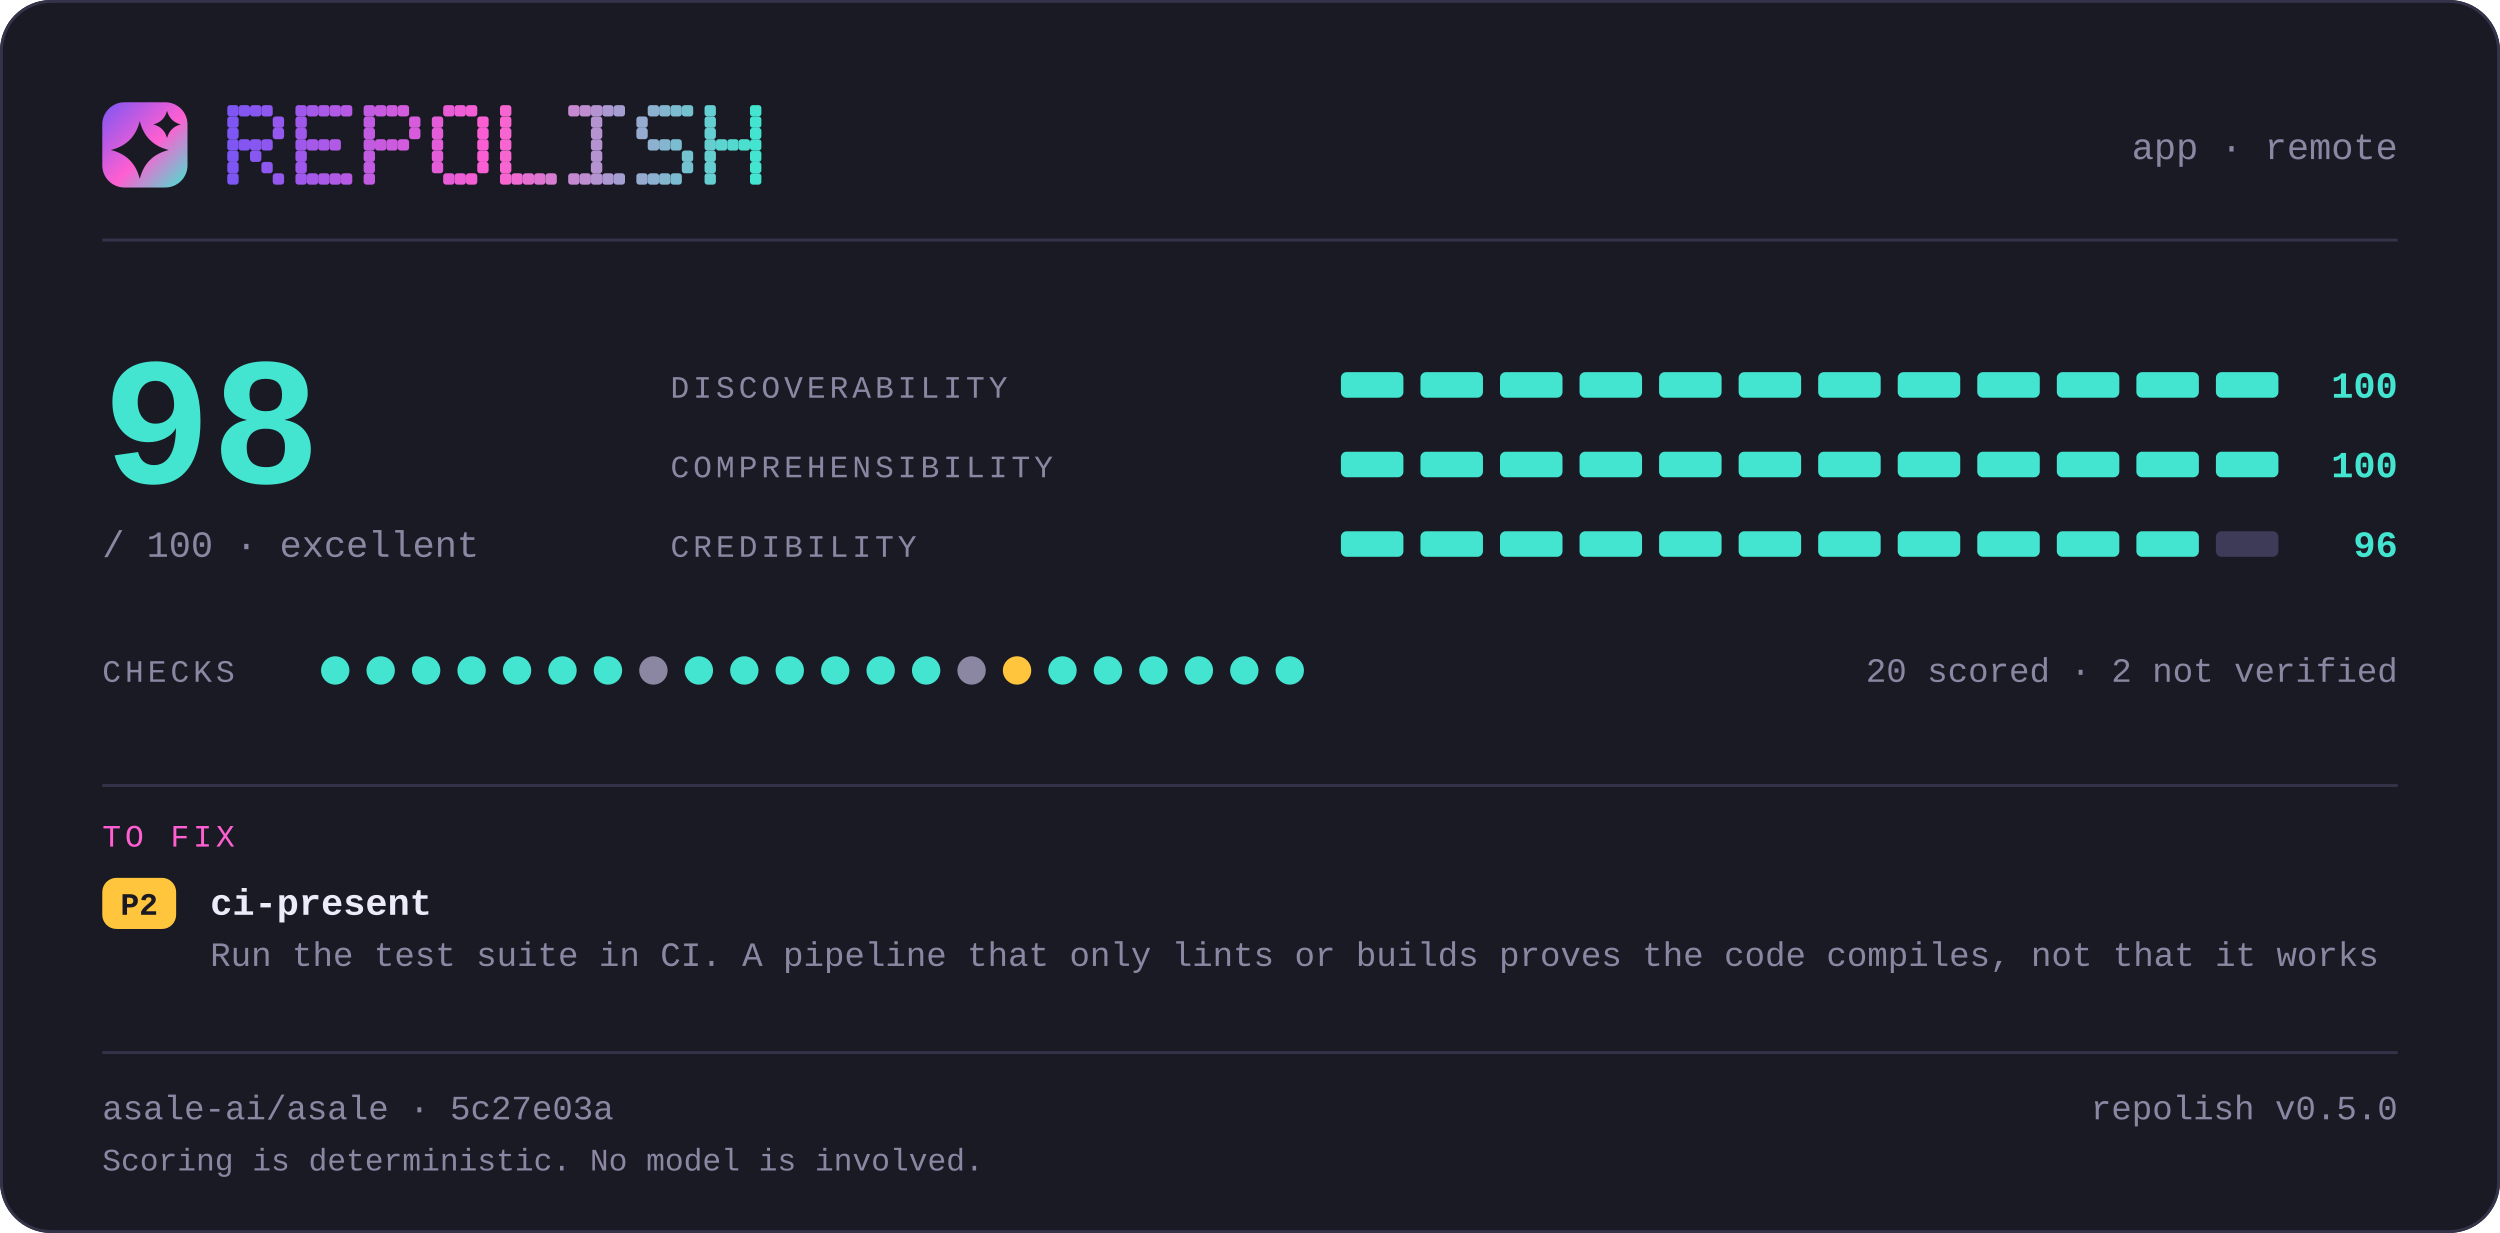
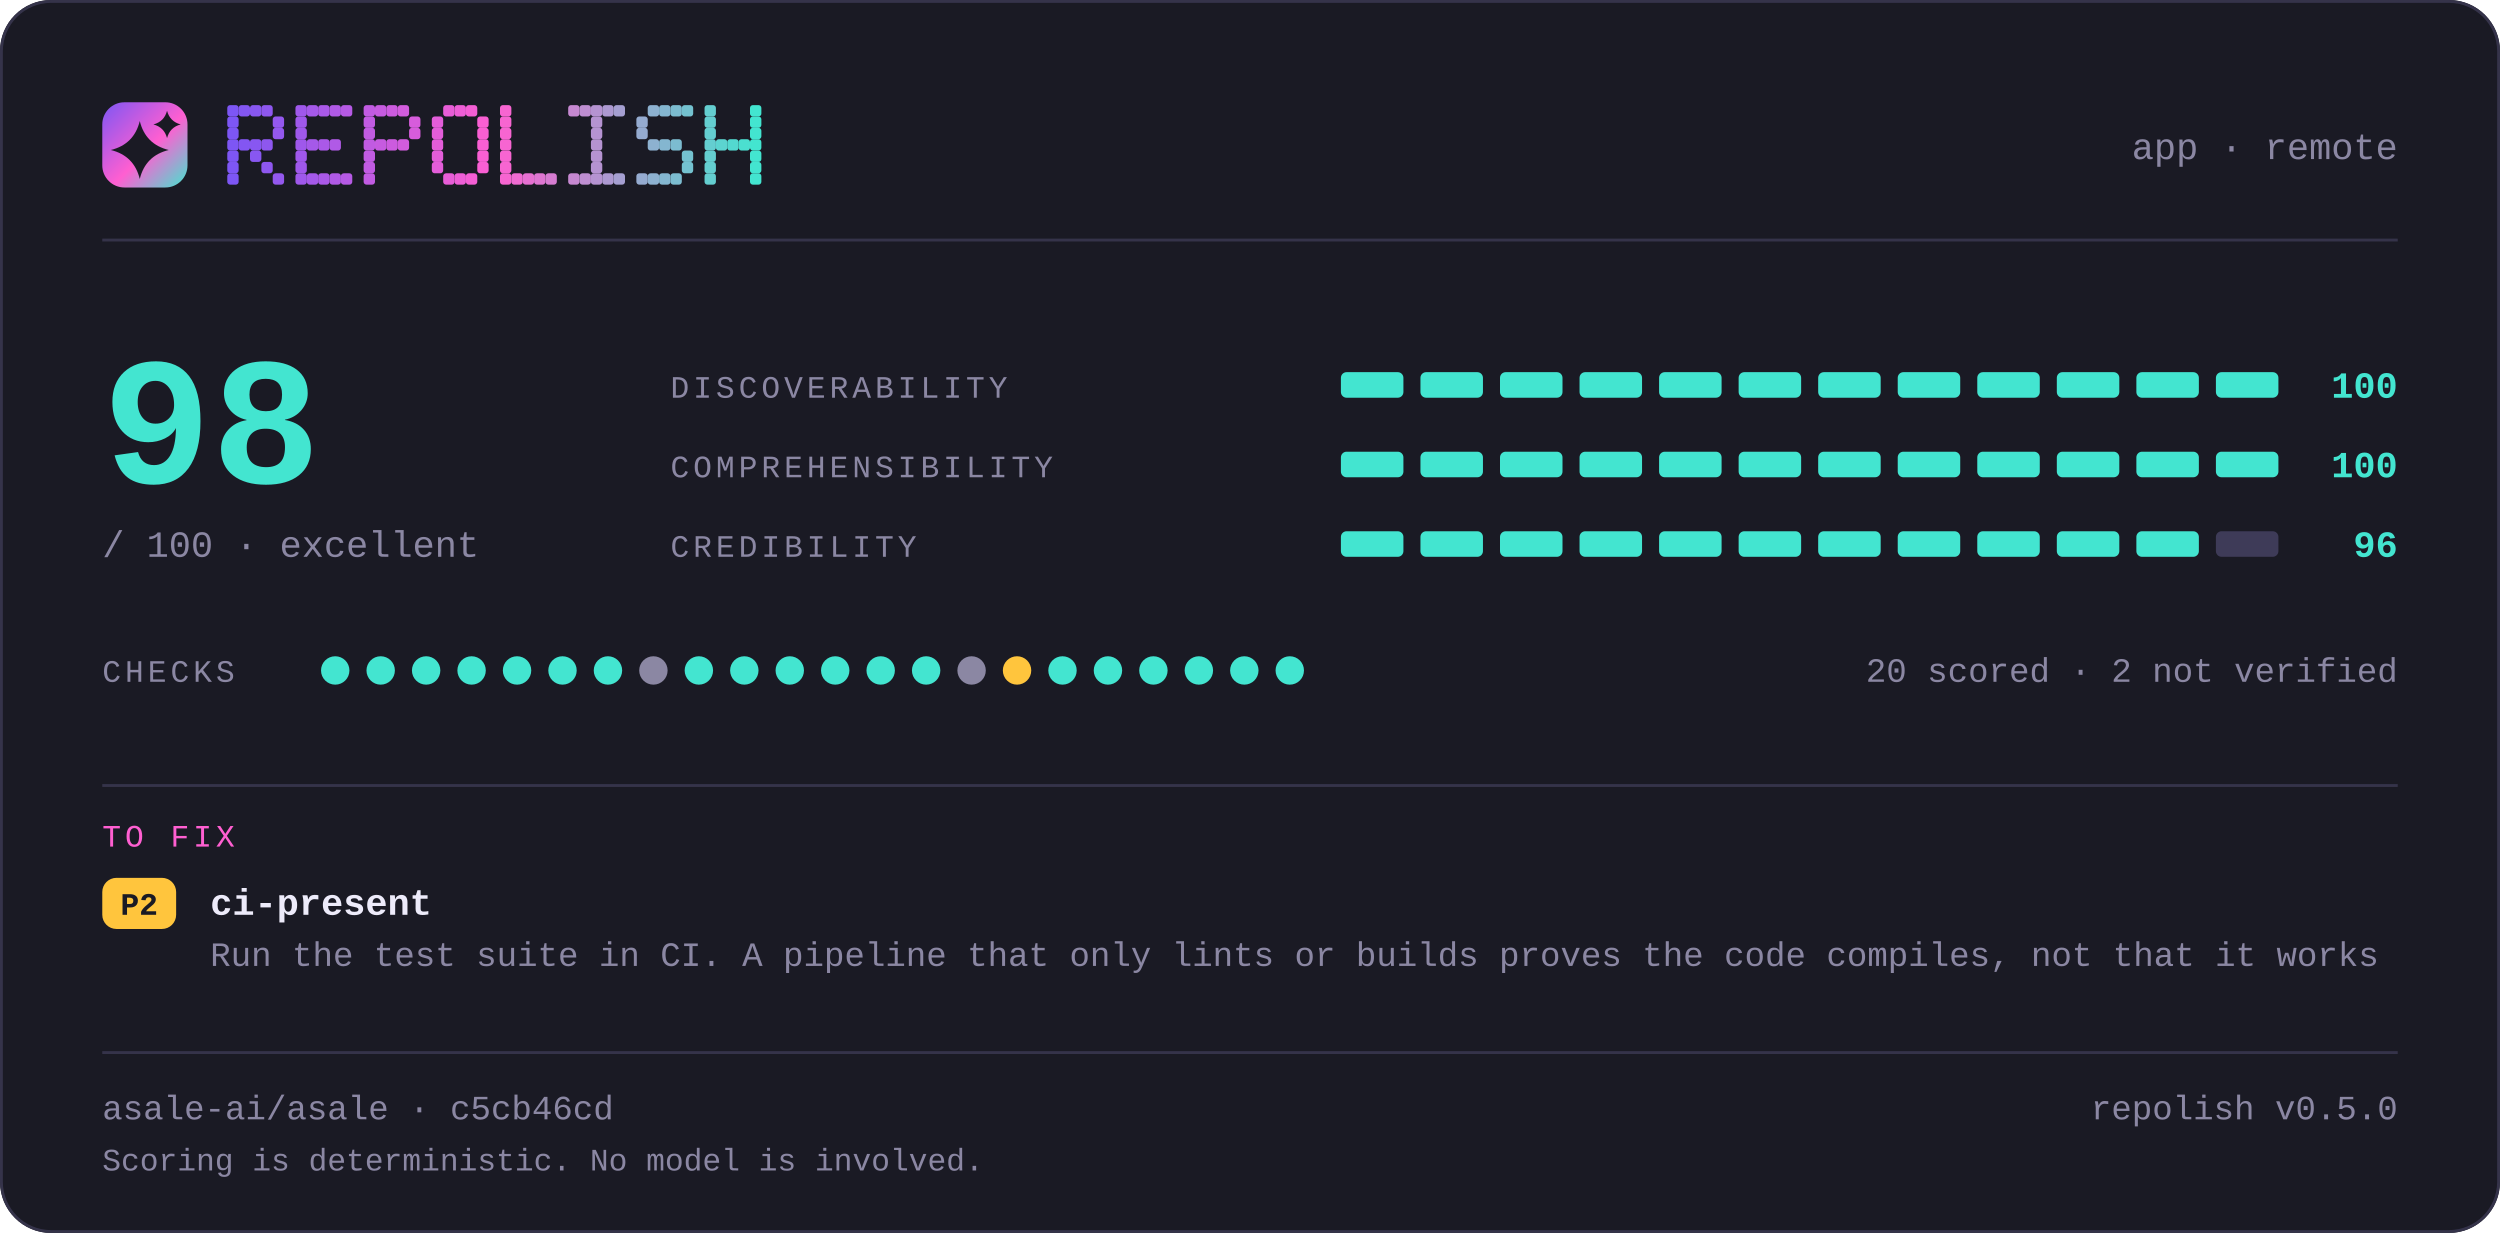
<svg xmlns="http://www.w3.org/2000/svg" width="880" height="434" viewBox="0 0 880 434" lang="en" role="img" aria-label="repolish report card — 98 out of 100">
  <defs>
    <linearGradient id="brand" x1="0" y1="0" x2="1" y2="1">
      <stop offset="0" stop-color="#7d56f4" />
      <stop offset="0.55" stop-color="#ff5fd1" />
      <stop offset="1" stop-color="#43e5d0" />
    </linearGradient>
  </defs>
  <style>
    .t { font-family: ui-monospace, SFMono-Regular, "SF Mono", Menlo, Consolas, "Liberation Mono", "Noto Sans Mono CJK SC", "Noto Sans Mono CJK JP", "Microsoft YaHei", "Hiragino Sans", "Yu Gothic", monospace; }
  </style>
  <rect x="0" y="0" width="880" height="434" rx="18.0" fill="#1a1a24" />
  <rect x="0.5" y="0.5" width="879" height="433" rx="17.5" fill="none" stroke="#35334a" />
  <rect x="36" y="36" width="30" height="30" rx="7.8" fill="url(#brand)" />
  <path d="M49.2 42.6Q51.2 50.8 59.4 52.8Q51.2 54.8 49.2 63.0Q47.2 54.8 39.0 52.8Q47.2 50.8 49.2 42.6Z" fill="#1a1a24" />
  <path d="M58.8 39.0Q59.8 42.8 63.6 43.8Q59.8 44.8 58.8 48.6Q57.8 44.8 54.0 43.8Q57.8 42.8 58.8 39.0Z" fill="#1a1a24" />
  <g fill="#7d56f4">
    <rect x="80" y="37" width="4" height="4" rx="1" />
    <rect x="80" y="41" width="4" height="4" rx="1" />
    <rect x="80" y="45" width="4" height="4" rx="1" />
    <rect x="80" y="49" width="4" height="4" rx="1" />
    <rect x="80" y="53" width="4" height="4" rx="1" />
    <rect x="80" y="57" width="4" height="4" rx="1" />
    <rect x="80" y="61" width="4" height="4" rx="1" />
  </g>
  <g fill="#8356f2">
    <rect x="84" y="37" width="4" height="4" rx="1" />
    <rect x="84" y="49" width="4" height="4" rx="1" />
  </g>
  <g fill="#8857f1">
    <rect x="88" y="37" width="4" height="4" rx="1" />
    <rect x="88" y="49" width="4" height="4" rx="1" />
    <rect x="88" y="53" width="4" height="4" rx="1" />
  </g>
  <g fill="#8e57ef">
    <rect x="92" y="37" width="4" height="4" rx="1" />
    <rect x="92" y="49" width="4" height="4" rx="1" />
    <rect x="92" y="57" width="4" height="4" rx="1" />
  </g>
  <g fill="#9458ee">
    <rect x="96" y="41" width="4" height="4" rx="1" />
    <rect x="96" y="45" width="4" height="4" rx="1" />
    <rect x="96" y="61" width="4" height="4" rx="1" />
  </g>
  <g fill="#9f58eb">
    <rect x="104" y="37" width="4" height="4" rx="1" />
    <rect x="104" y="41" width="4" height="4" rx="1" />
    <rect x="104" y="45" width="4" height="4" rx="1" />
    <rect x="104" y="49" width="4" height="4" rx="1" />
    <rect x="104" y="53" width="4" height="4" rx="1" />
    <rect x="104" y="57" width="4" height="4" rx="1" />
    <rect x="104" y="61" width="4" height="4" rx="1" />
  </g>
  <g fill="#a559e9">
    <rect x="108" y="37" width="4" height="4" rx="1" />
    <rect x="108" y="49" width="4" height="4" rx="1" />
    <rect x="108" y="61" width="4" height="4" rx="1" />
  </g>
  <g fill="#aa59e8">
    <rect x="112" y="37" width="4" height="4" rx="1" />
    <rect x="112" y="49" width="4" height="4" rx="1" />
    <rect x="112" y="61" width="4" height="4" rx="1" />
  </g>
  <g fill="#b05ae6">
    <rect x="116" y="37" width="4" height="4" rx="1" />
    <rect x="116" y="49" width="4" height="4" rx="1" />
    <rect x="116" y="61" width="4" height="4" rx="1" />
  </g>
  <g fill="#b65ae5">
    <rect x="120" y="37" width="4" height="4" rx="1" />
    <rect x="120" y="61" width="4" height="4" rx="1" />
  </g>
  <g fill="#c15be2">
    <rect x="128" y="37" width="4" height="4" rx="1" />
    <rect x="128" y="41" width="4" height="4" rx="1" />
    <rect x="128" y="45" width="4" height="4" rx="1" />
    <rect x="128" y="49" width="4" height="4" rx="1" />
    <rect x="128" y="53" width="4" height="4" rx="1" />
    <rect x="128" y="57" width="4" height="4" rx="1" />
    <rect x="128" y="61" width="4" height="4" rx="1" />
  </g>
  <g fill="#c65be0">
    <rect x="132" y="37" width="4" height="4" rx="1" />
    <rect x="132" y="49" width="4" height="4" rx="1" />
  </g>
  <g fill="#cc5bdf">
    <rect x="136" y="37" width="4" height="4" rx="1" />
    <rect x="136" y="49" width="4" height="4" rx="1" />
  </g>
  <g fill="#d25cdd">
    <rect x="140" y="37" width="4" height="4" rx="1" />
    <rect x="140" y="49" width="4" height="4" rx="1" />
  </g>
  <g fill="#d75cdc">
    <rect x="144" y="41" width="4" height="4" rx="1" />
    <rect x="144" y="45" width="4" height="4" rx="1" />
  </g>
  <g fill="#e35dd9">
    <rect x="152" y="41" width="4" height="4" rx="1" />
    <rect x="152" y="45" width="4" height="4" rx="1" />
    <rect x="152" y="49" width="4" height="4" rx="1" />
    <rect x="152" y="53" width="4" height="4" rx="1" />
    <rect x="152" y="57" width="4" height="4" rx="1" />
  </g>
  <g fill="#e85dd7">
    <rect x="156" y="37" width="4" height="4" rx="1" />
    <rect x="156" y="61" width="4" height="4" rx="1" />
  </g>
  <g fill="#ee5ed6">
    <rect x="160" y="37" width="4" height="4" rx="1" />
    <rect x="160" y="61" width="4" height="4" rx="1" />
  </g>
  <g fill="#f45ed4">
    <rect x="164" y="37" width="4" height="4" rx="1" />
    <rect x="164" y="61" width="4" height="4" rx="1" />
  </g>
  <g fill="#f95fd3">
    <rect x="168" y="41" width="4" height="4" rx="1" />
    <rect x="168" y="45" width="4" height="4" rx="1" />
    <rect x="168" y="49" width="4" height="4" rx="1" />
    <rect x="168" y="53" width="4" height="4" rx="1" />
    <rect x="168" y="57" width="4" height="4" rx="1" />
  </g>
  <g fill="#f765d1">
    <rect x="176" y="37" width="4" height="4" rx="1" />
    <rect x="176" y="41" width="4" height="4" rx="1" />
    <rect x="176" y="45" width="4" height="4" rx="1" />
    <rect x="176" y="49" width="4" height="4" rx="1" />
    <rect x="176" y="53" width="4" height="4" rx="1" />
    <rect x="176" y="57" width="4" height="4" rx="1" />
    <rect x="176" y="61" width="4" height="4" rx="1" />
  </g>
  <g fill="#ef6bd1">
    <rect x="180" y="61" width="4" height="4" rx="1" />
  </g>
  <g fill="#e670d1">
    <rect x="184" y="61" width="4" height="4" rx="1" />
  </g>
  <g fill="#de76d1">
    <rect x="188" y="61" width="4" height="4" rx="1" />
  </g>
  <g fill="#d67cd1">
    <rect x="192" y="61" width="4" height="4" rx="1" />
  </g>
  <g fill="#c688d1">
    <rect x="200" y="37" width="4" height="4" rx="1" />
    <rect x="200" y="61" width="4" height="4" rx="1" />
  </g>
  <g fill="#be8ed1">
    <rect x="204" y="37" width="4" height="4" rx="1" />
    <rect x="204" y="61" width="4" height="4" rx="1" />
  </g>
  <g fill="#b593d1">
    <rect x="208" y="37" width="4" height="4" rx="1" />
    <rect x="208" y="41" width="4" height="4" rx="1" />
    <rect x="208" y="45" width="4" height="4" rx="1" />
    <rect x="208" y="49" width="4" height="4" rx="1" />
    <rect x="208" y="53" width="4" height="4" rx="1" />
    <rect x="208" y="57" width="4" height="4" rx="1" />
    <rect x="208" y="61" width="4" height="4" rx="1" />
  </g>
  <g fill="#ad99d1">
    <rect x="212" y="37" width="4" height="4" rx="1" />
    <rect x="212" y="61" width="4" height="4" rx="1" />
  </g>
  <g fill="#a59fd1">
    <rect x="216" y="37" width="4" height="4" rx="1" />
    <rect x="216" y="61" width="4" height="4" rx="1" />
  </g>
  <g fill="#95abd0">
    <rect x="224" y="41" width="4" height="4" rx="1" />
    <rect x="224" y="45" width="4" height="4" rx="1" />
    <rect x="224" y="61" width="4" height="4" rx="1" />
  </g>
  <g fill="#8db1d0">
    <rect x="228" y="37" width="4" height="4" rx="1" />
    <rect x="228" y="49" width="4" height="4" rx="1" />
    <rect x="228" y="61" width="4" height="4" rx="1" />
  </g>
  <g fill="#84b6d0">
    <rect x="232" y="37" width="4" height="4" rx="1" />
    <rect x="232" y="49" width="4" height="4" rx="1" />
    <rect x="232" y="61" width="4" height="4" rx="1" />
  </g>
  <g fill="#7cbcd0">
    <rect x="236" y="37" width="4" height="4" rx="1" />
    <rect x="236" y="49" width="4" height="4" rx="1" />
    <rect x="236" y="61" width="4" height="4" rx="1" />
  </g>
  <g fill="#74c2d0">
    <rect x="240" y="37" width="4" height="4" rx="1" />
    <rect x="240" y="53" width="4" height="4" rx="1" />
    <rect x="240" y="57" width="4" height="4" rx="1" />
  </g>
  <g fill="#64ced0">
    <rect x="248" y="37" width="4" height="4" rx="1" />
    <rect x="248" y="41" width="4" height="4" rx="1" />
    <rect x="248" y="45" width="4" height="4" rx="1" />
    <rect x="248" y="49" width="4" height="4" rx="1" />
    <rect x="248" y="53" width="4" height="4" rx="1" />
    <rect x="248" y="57" width="4" height="4" rx="1" />
    <rect x="248" y="61" width="4" height="4" rx="1" />
  </g>
  <g fill="#5cd4d0">
    <rect x="252" y="49" width="4" height="4" rx="1" />
  </g>
  <g fill="#53d9d0">
    <rect x="256" y="49" width="4" height="4" rx="1" />
  </g>
  <g fill="#4bdfd0">
    <rect x="260" y="49" width="4" height="4" rx="1" />
  </g>
  <g fill="#43e5d0">
    <rect x="264" y="37" width="4" height="4" rx="1" />
    <rect x="264" y="41" width="4" height="4" rx="1" />
    <rect x="264" y="45" width="4" height="4" rx="1" />
    <rect x="264" y="49" width="4" height="4" rx="1" />
    <rect x="264" y="53" width="4" height="4" rx="1" />
    <rect x="264" y="57" width="4" height="4" rx="1" />
    <rect x="264" y="61" width="4" height="4" rx="1" />
  </g>
  <text class="t" x="844" y="56" font-size="13" fill="#8b87a3" text-anchor="end">app · remote</text>
  <rect x="36" y="84" width="808" height="1" fill="#35334a" />
  <text class="t" x="36" y="170" font-size="64" fill="#43e5d0" text-anchor="start" font-weight="700">98</text>
  <text class="t" x="36" y="196" font-size="13" fill="#8b87a3" text-anchor="start">/ 100  ·  excellent</text>
  <text class="t" x="236" y="140" font-size="11" fill="#8b87a3" text-anchor="start" letter-spacing="1.4">DISCOVERABILITY</text>
  <rect x="472" y="131" width="22" height="9" rx="2.0" fill="#43e5d0" />
  <rect x="500" y="131" width="22" height="9" rx="2.0" fill="#43e5d0" />
  <rect x="528" y="131" width="22" height="9" rx="2.0" fill="#43e5d0" />
  <rect x="556" y="131" width="22" height="9" rx="2.0" fill="#43e5d0" />
  <rect x="584" y="131" width="22" height="9" rx="2.0" fill="#43e5d0" />
  <rect x="612" y="131" width="22" height="9" rx="2.0" fill="#43e5d0" />
  <rect x="640" y="131" width="22" height="9" rx="2.0" fill="#43e5d0" />
  <rect x="668" y="131" width="22" height="9" rx="2.0" fill="#43e5d0" />
  <rect x="696" y="131" width="22" height="9" rx="2.0" fill="#43e5d0" />
  <rect x="724" y="131" width="22" height="9" rx="2.0" fill="#43e5d0" />
  <rect x="752" y="131" width="22" height="9" rx="2.0" fill="#43e5d0" />
  <rect x="780" y="131" width="22" height="9" rx="2.0" fill="#43e5d0" />
  <text class="t" x="844" y="140" font-size="13" fill="#43e5d0" text-anchor="end" font-weight="700">100</text>
  <text class="t" x="236" y="168" font-size="11" fill="#8b87a3" text-anchor="start" letter-spacing="1.4">COMPREHENSIBILITY</text>
  <rect x="472" y="159" width="22" height="9" rx="2.0" fill="#43e5d0" />
  <rect x="500" y="159" width="22" height="9" rx="2.0" fill="#43e5d0" />
  <rect x="528" y="159" width="22" height="9" rx="2.0" fill="#43e5d0" />
  <rect x="556" y="159" width="22" height="9" rx="2.0" fill="#43e5d0" />
  <rect x="584" y="159" width="22" height="9" rx="2.0" fill="#43e5d0" />
  <rect x="612" y="159" width="22" height="9" rx="2.0" fill="#43e5d0" />
  <rect x="640" y="159" width="22" height="9" rx="2.0" fill="#43e5d0" />
  <rect x="668" y="159" width="22" height="9" rx="2.0" fill="#43e5d0" />
  <rect x="696" y="159" width="22" height="9" rx="2.0" fill="#43e5d0" />
  <rect x="724" y="159" width="22" height="9" rx="2.0" fill="#43e5d0" />
  <rect x="752" y="159" width="22" height="9" rx="2.0" fill="#43e5d0" />
  <rect x="780" y="159" width="22" height="9" rx="2.0" fill="#43e5d0" />
  <text class="t" x="844" y="168" font-size="13" fill="#43e5d0" text-anchor="end" font-weight="700">100</text>
  <text class="t" x="236" y="196" font-size="11" fill="#8b87a3" text-anchor="start" letter-spacing="1.4">CREDIBILITY</text>
  <rect x="472" y="187" width="22" height="9" rx="2.0" fill="#43e5d0" />
  <rect x="500" y="187" width="22" height="9" rx="2.0" fill="#43e5d0" />
  <rect x="528" y="187" width="22" height="9" rx="2.0" fill="#43e5d0" />
  <rect x="556" y="187" width="22" height="9" rx="2.0" fill="#43e5d0" />
  <rect x="584" y="187" width="22" height="9" rx="2.0" fill="#43e5d0" />
  <rect x="612" y="187" width="22" height="9" rx="2.0" fill="#43e5d0" />
  <rect x="640" y="187" width="22" height="9" rx="2.0" fill="#43e5d0" />
  <rect x="668" y="187" width="22" height="9" rx="2.0" fill="#43e5d0" />
  <rect x="696" y="187" width="22" height="9" rx="2.0" fill="#43e5d0" />
  <rect x="724" y="187" width="22" height="9" rx="2.0" fill="#43e5d0" />
  <rect x="752" y="187" width="22" height="9" rx="2.0" fill="#43e5d0" />
  <rect x="780" y="187" width="22" height="9" rx="2.0" fill="#3e3b58" />
  <text class="t" x="844" y="196" font-size="13" fill="#43e5d0" text-anchor="end" font-weight="700">96</text>
  <text class="t" x="36" y="240" font-size="11" fill="#8b87a3" text-anchor="start" letter-spacing="1.4">CHECKS</text>
  <circle cx="118" cy="236" r="5" fill="#43e5d0" />
  <circle cx="134" cy="236" r="5" fill="#43e5d0" />
  <circle cx="150" cy="236" r="5" fill="#43e5d0" />
  <circle cx="166" cy="236" r="5" fill="#43e5d0" />
  <circle cx="182" cy="236" r="5" fill="#43e5d0" />
  <circle cx="198" cy="236" r="5" fill="#43e5d0" />
  <circle cx="214" cy="236" r="5" fill="#43e5d0" />
  <circle cx="230" cy="236" r="5" fill="#8b87a3" />
  <circle cx="246" cy="236" r="5" fill="#43e5d0" />
  <circle cx="262" cy="236" r="5" fill="#43e5d0" />
  <circle cx="278" cy="236" r="5" fill="#43e5d0" />
  <circle cx="294" cy="236" r="5" fill="#43e5d0" />
  <circle cx="310" cy="236" r="5" fill="#43e5d0" />
  <circle cx="326" cy="236" r="5" fill="#43e5d0" />
  <circle cx="342" cy="236" r="5" fill="#8b87a3" />
  <circle cx="358" cy="236" r="5" fill="#ffc53d" />
  <circle cx="374" cy="236" r="5" fill="#43e5d0" />
  <circle cx="390" cy="236" r="5" fill="#43e5d0" />
  <circle cx="406" cy="236" r="5" fill="#43e5d0" />
  <circle cx="422" cy="236" r="5" fill="#43e5d0" />
  <circle cx="438" cy="236" r="5" fill="#43e5d0" />
  <circle cx="454" cy="236" r="5" fill="#43e5d0" />
  <text class="t" x="844" y="240" font-size="12" fill="#8b87a3" text-anchor="end">20 scored · 2 not verified</text>
  <rect x="36" y="276" width="808" height="1" fill="#35334a" />
  <text class="t" x="36" y="298" font-size="11" fill="#ff5fd1" text-anchor="start" letter-spacing="1.4">TO FIX</text>
  <rect x="36" y="309" width="26" height="18" rx="5.0" fill="#ffc53d" />
  <text class="t" x="49" y="322" font-size="11" fill="#1a1a24" text-anchor="middle" font-weight="700">P2</text>
  <text class="t" x="74" y="322" font-size="13" fill="#edebfa" text-anchor="start" font-weight="700">ci-present</text>
  <text class="t" x="74" y="340" font-size="12" fill="#8b87a3" text-anchor="start">Run the test suite in CI. A pipeline that only lints or builds proves the code compiles, not that it works</text>
  <rect x="36" y="370" width="808" height="1" fill="#35334a" />
-   <text class="t" x="36" y="394" font-size="12" fill="#8b87a3" text-anchor="start">asale-ai/asale · 5c27e03a</text>
+   <text class="t" x="36" y="394" font-size="12" fill="#8b87a3" text-anchor="start">asale-ai/asale · c5cb46cd</text>
  <text class="t" x="844" y="394" font-size="12" fill="#8b87a3" text-anchor="end">repolish v0.5.0</text>
  <text class="t" x="36" y="412" font-size="11" fill="#8b87a3" text-anchor="start">Scoring is deterministic. No model is involved.</text>
</svg>
